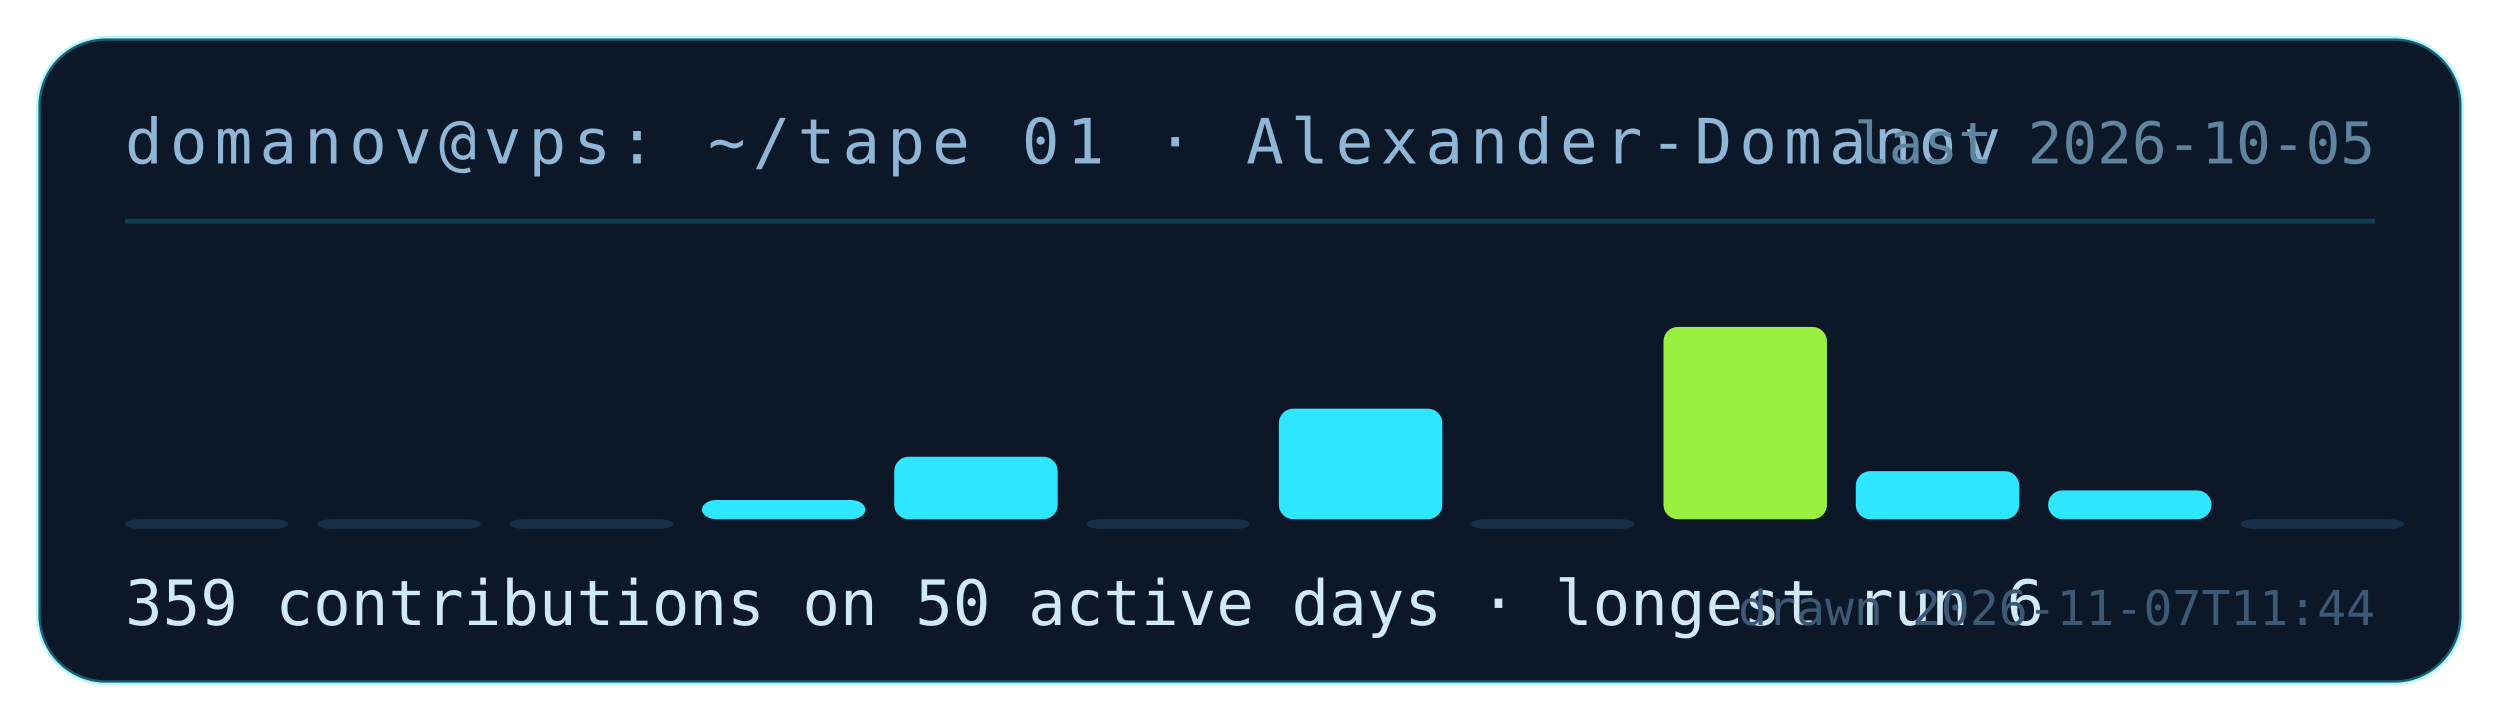
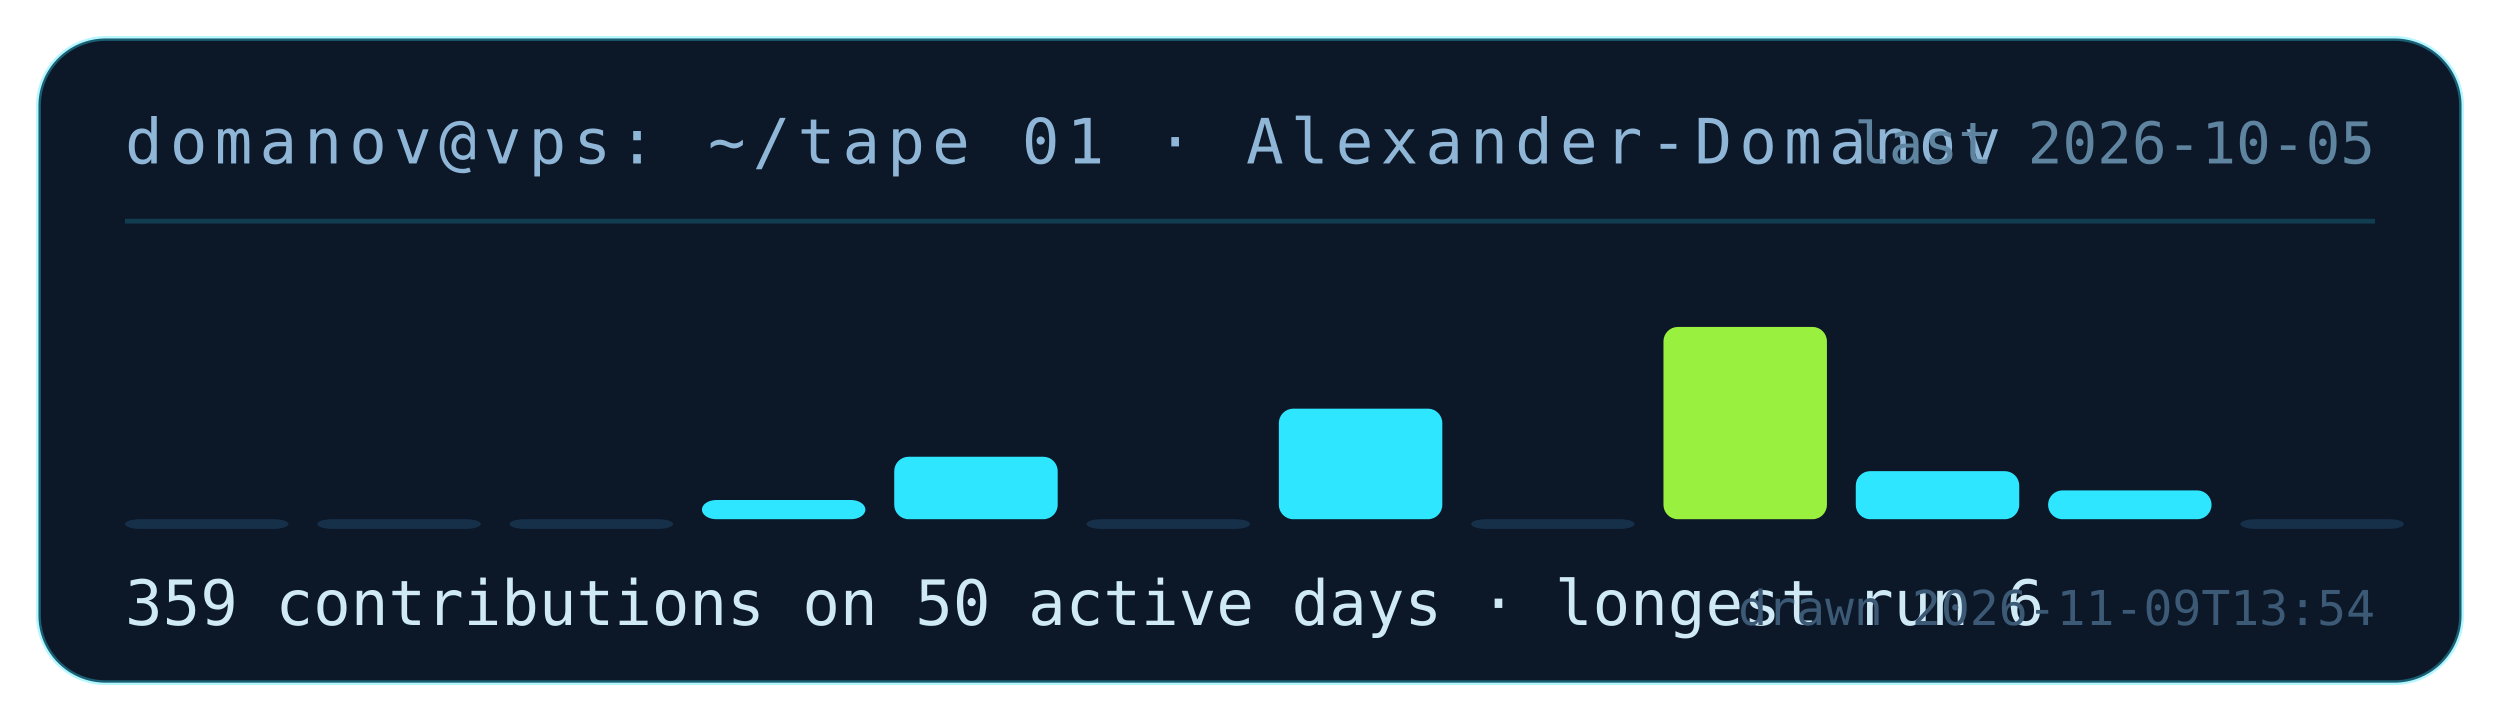
<svg xmlns="http://www.w3.org/2000/svg" width="520" height="150" viewBox="0 0 520 150" role="img" aria-label="contribution tape for Alexander-Domanov: 359 contributions on 50 active days">
  <rect x="8" y="8" width="504" height="134" rx="14" fill="#0c1728" stroke="rgba(46,230,255,.35)" />
  <text x="26" y="34" fill="#8fb6d6" font-family="ui-monospace,monospace" font-size="13" letter-spacing="1.5">domanov@vps: ~/tape 01 · Alexander-Domanov</text>
  <line x1="26" y1="46" x2="494" y2="46" stroke="rgba(46,230,255,.18)" />
  <rect x="26" y="108" width="34" height="2" rx="3" fill="#17304a" />
  <rect x="66" y="108" width="34" height="2" rx="3" fill="#17304a" />
  <rect x="106" y="108" width="34" height="2" rx="3" fill="#17304a" />
  <rect x="146" y="104" width="34" height="4" rx="3" fill="#2ee6ff" />
  <rect x="186" y="95" width="34" height="13" rx="3" fill="#2ee6ff" />
  <rect x="226" y="108" width="34" height="2" rx="3" fill="#17304a" />
  <rect x="266" y="85" width="34" height="23" rx="3" fill="#2ee6ff" />
  <rect x="306" y="108" width="34" height="2" rx="3" fill="#17304a" />
  <rect x="346" y="68" width="34" height="40" rx="3" fill="#9af03f" />
  <rect x="386" y="98" width="34" height="10" rx="3" fill="#2ee6ff" />
  <rect x="426" y="102" width="34" height="6" rx="3" fill="#2ee6ff" />
  <rect x="466" y="108" width="34" height="2" rx="3" fill="#17304a" />
  <text x="26" y="130" fill="#cfe9f5" font-family="ui-monospace,monospace" font-size="13">359 contributions on 50 active days · longest run 6</text>
  <text x="494" y="34" fill="#5f849f" font-family="ui-monospace,monospace" font-size="12" text-anchor="end">last 2026-10-05</text>
-   <text x="494" y="130" fill="#3c5a75" font-family="ui-monospace,monospace" font-size="10" text-anchor="end">drawn 2026-11-07T11:44</text>
+   <text x="494" y="130" fill="#3c5a75" font-family="ui-monospace,monospace" font-size="10" text-anchor="end">drawn 2026-11-09T13:54</text>
</svg>
